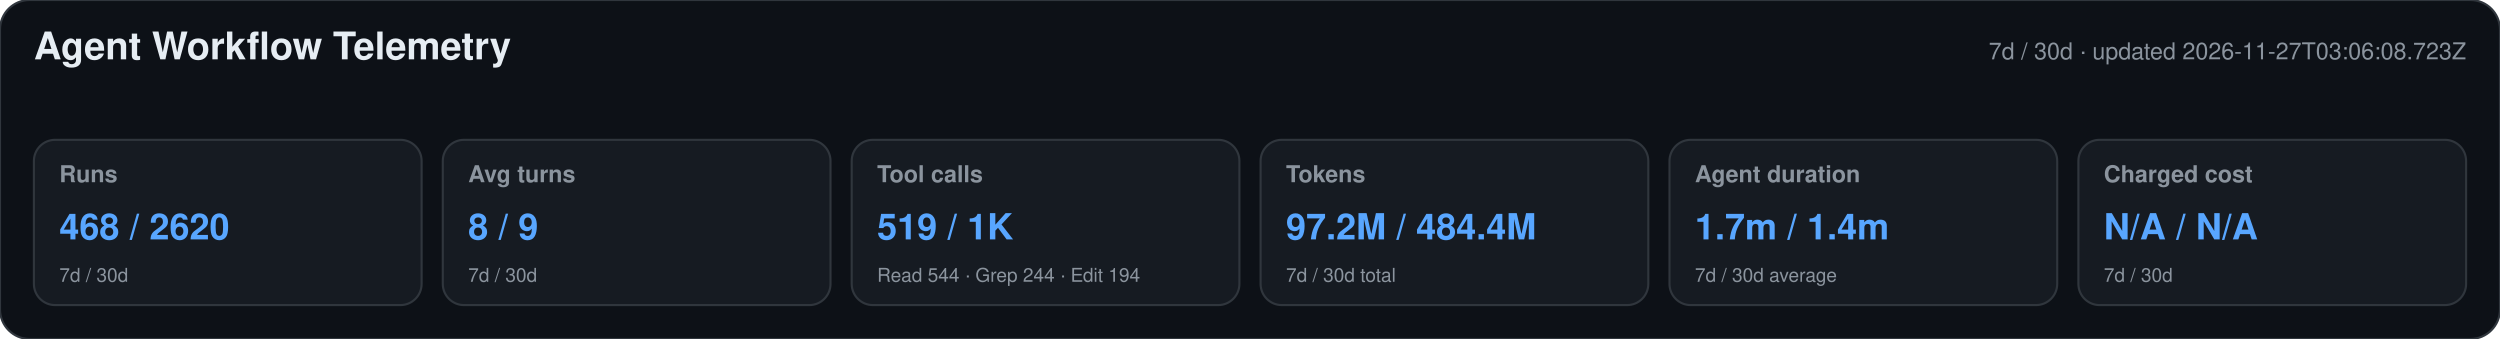
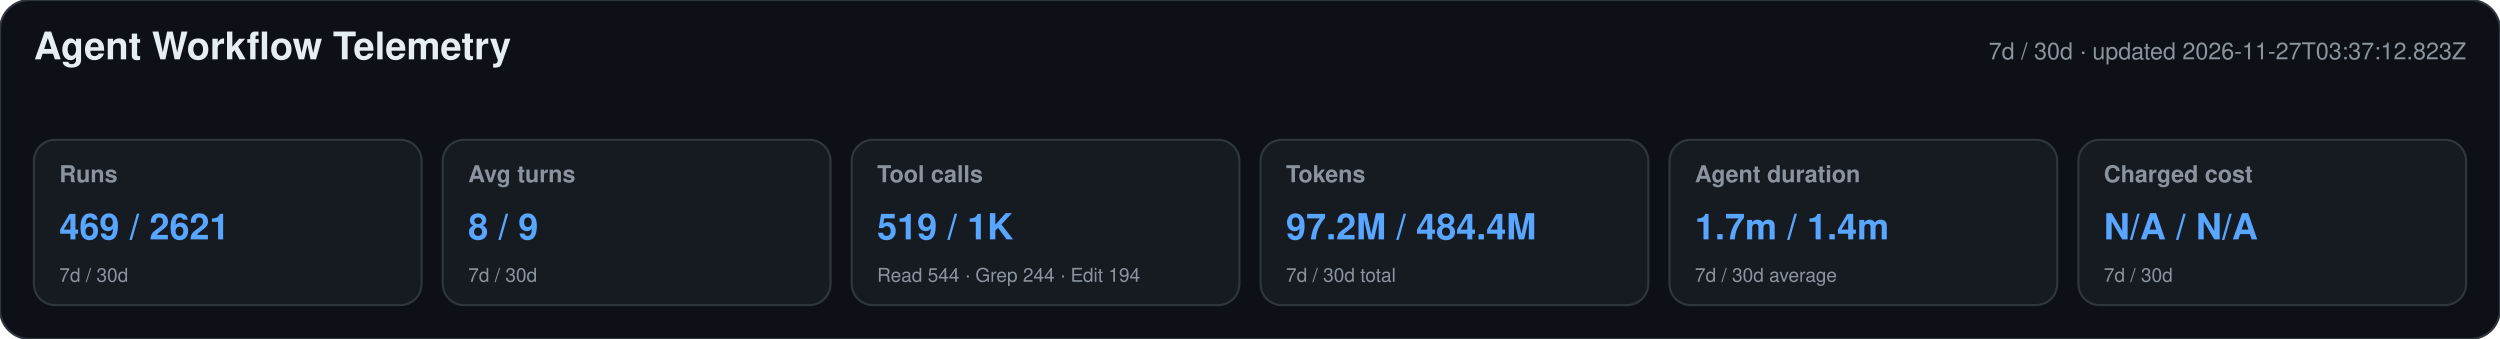
<svg xmlns="http://www.w3.org/2000/svg" width="1180" height="160" viewBox="0 0 1180 160" role="img" aria-labelledby="title desc">
  <style>text{font-family:-apple-system,BlinkMacSystemFont,"Segoe UI",Helvetica,Arial,sans-serif}.heading{font-size:18px;font-weight:650;fill:#e6edf3}.meta,.label,.secondary{fill:#8b949e}.meta,.label{font-size:11px}.label{font-weight:600}.primary{font-size:17px;font-weight:700;fill:#58a6ff}.secondary{font-size:9px}</style>
  <rect width="1180" height="160" rx="14" fill="#0d1117" stroke="#30363d" />
  <text x="16" y="28" class="heading">Agent Workflow Telemetry</text>
-   <text x="1164" y="28" text-anchor="end" class="meta">7d / 30d · updated 2026-11-27T03:06:08.723Z</text>
+   <text x="1164" y="28" text-anchor="end" class="meta">7d / 30d · updated 2026-11-27T03:37:12.823Z</text>
  <g>
    <rect x="16" y="66" width="183" height="78" rx="10" fill="#161b22" stroke="#30363d" />
    <text x="28" y="86" class="label">Runs</text>
-     <text x="28" y="113" class="primary">468 / 2620</text>
+     <text x="28" y="113" class="primary">469 / 2621</text>
    <text x="28" y="133" class="secondary">7d / 30d</text>
  </g>
  <g>
    <rect x="209" y="66" width="183" height="78" rx="10" fill="#161b22" stroke="#30363d" />
    <text x="221" y="86" class="label">Avg turns</text>
    <text x="221" y="113" class="primary">8 / 9</text>
    <text x="221" y="133" class="secondary">7d / 30d</text>
  </g>
  <g>
    <rect x="402" y="66" width="183" height="78" rx="10" fill="#161b22" stroke="#30363d" />
    <text x="414" y="86" class="label">Tool calls</text>
    <text x="414" y="113" class="primary">519 / 1K</text>
    <text x="414" y="133" class="secondary">Read 544 · Grep 244 · Edit 194</text>
  </g>
  <g>
    <rect x="595" y="66" width="183" height="78" rx="10" fill="#161b22" stroke="#30363d" />
    <text x="607" y="86" class="label">Tokens</text>
    <text x="607" y="113" class="primary">97.2M / 484.4M</text>
    <text x="607" y="133" class="secondary">7d / 30d total</text>
  </g>
  <g>
    <rect x="788" y="66" width="183" height="78" rx="10" fill="#161b22" stroke="#30363d" />
    <text x="800" y="86" class="label">Agent duration</text>
    <text x="800" y="113" class="primary">1.7m / 1.4m</text>
    <text x="800" y="133" class="secondary">7d / 30d average</text>
  </g>
  <g>
    <rect x="981" y="66" width="183" height="78" rx="10" fill="#161b22" stroke="#30363d" />
    <text x="993" y="86" class="label">Charged cost</text>
    <text x="993" y="113" class="primary">N/A / N/A</text>
    <text x="993" y="133" class="secondary">7d / 30d</text>
  </g>
</svg>
